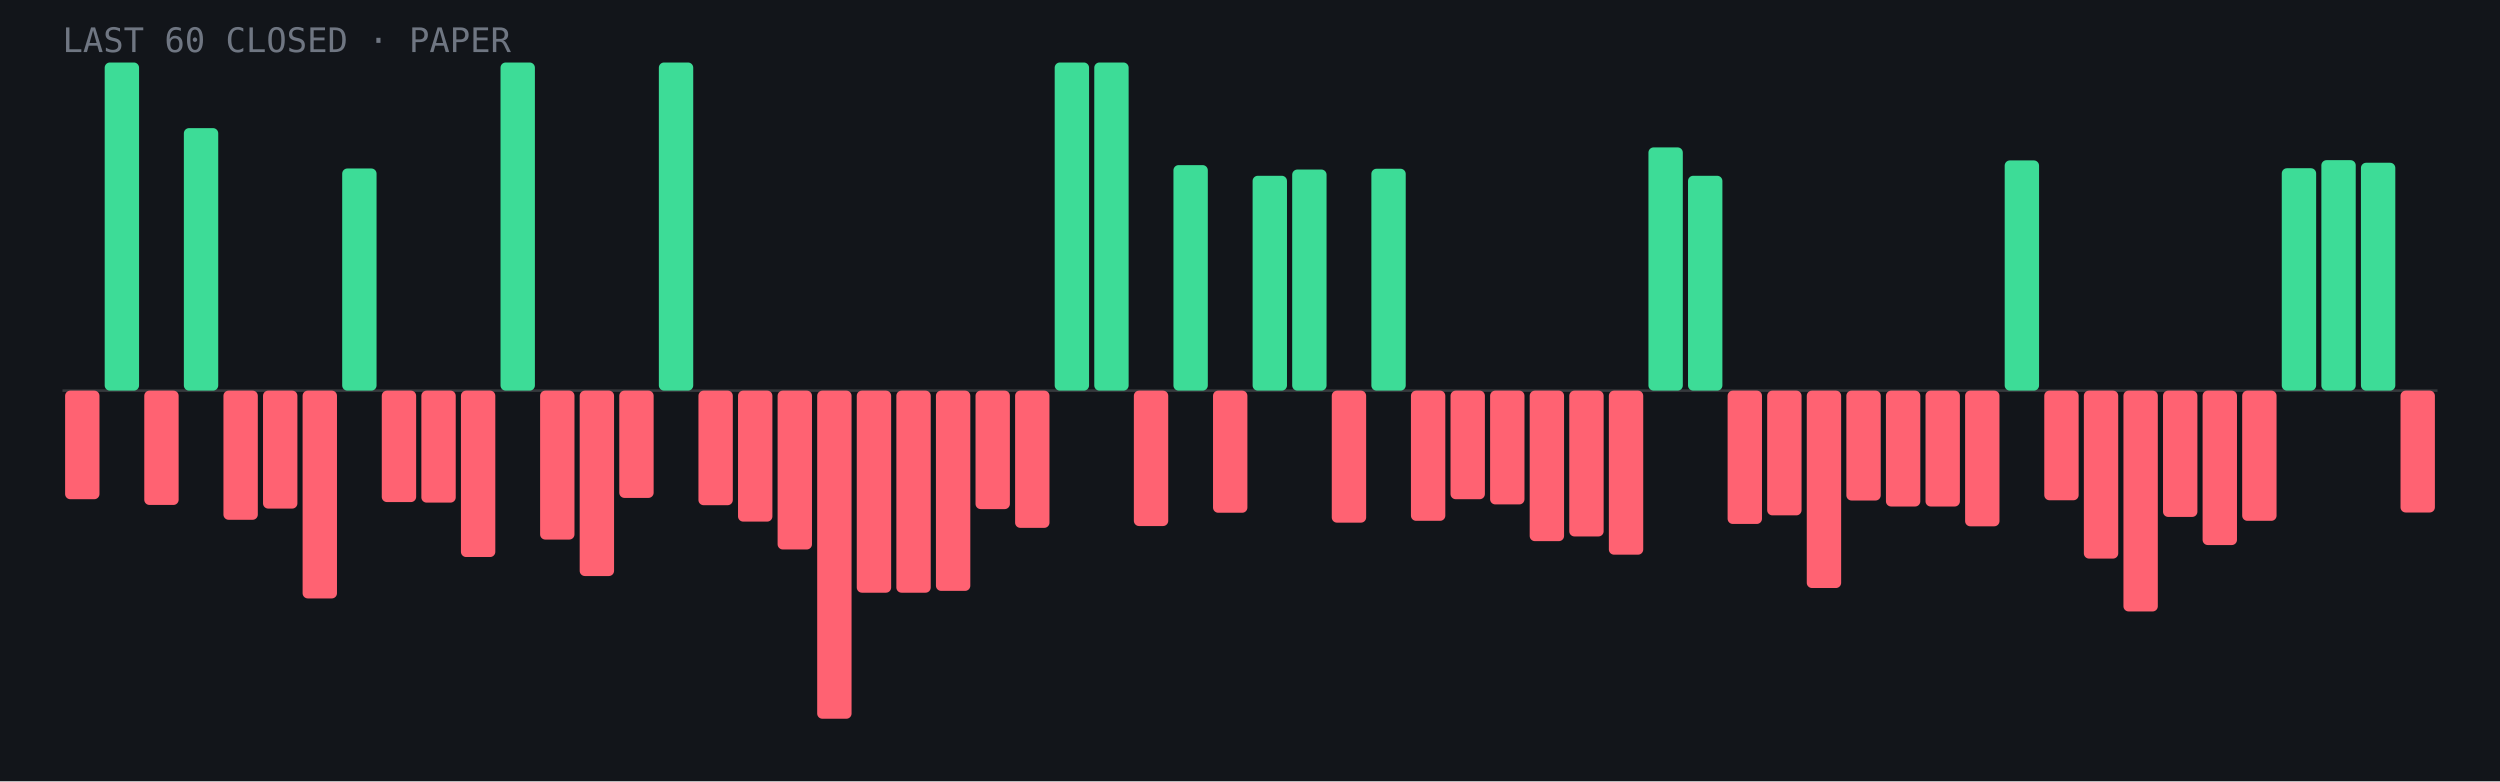
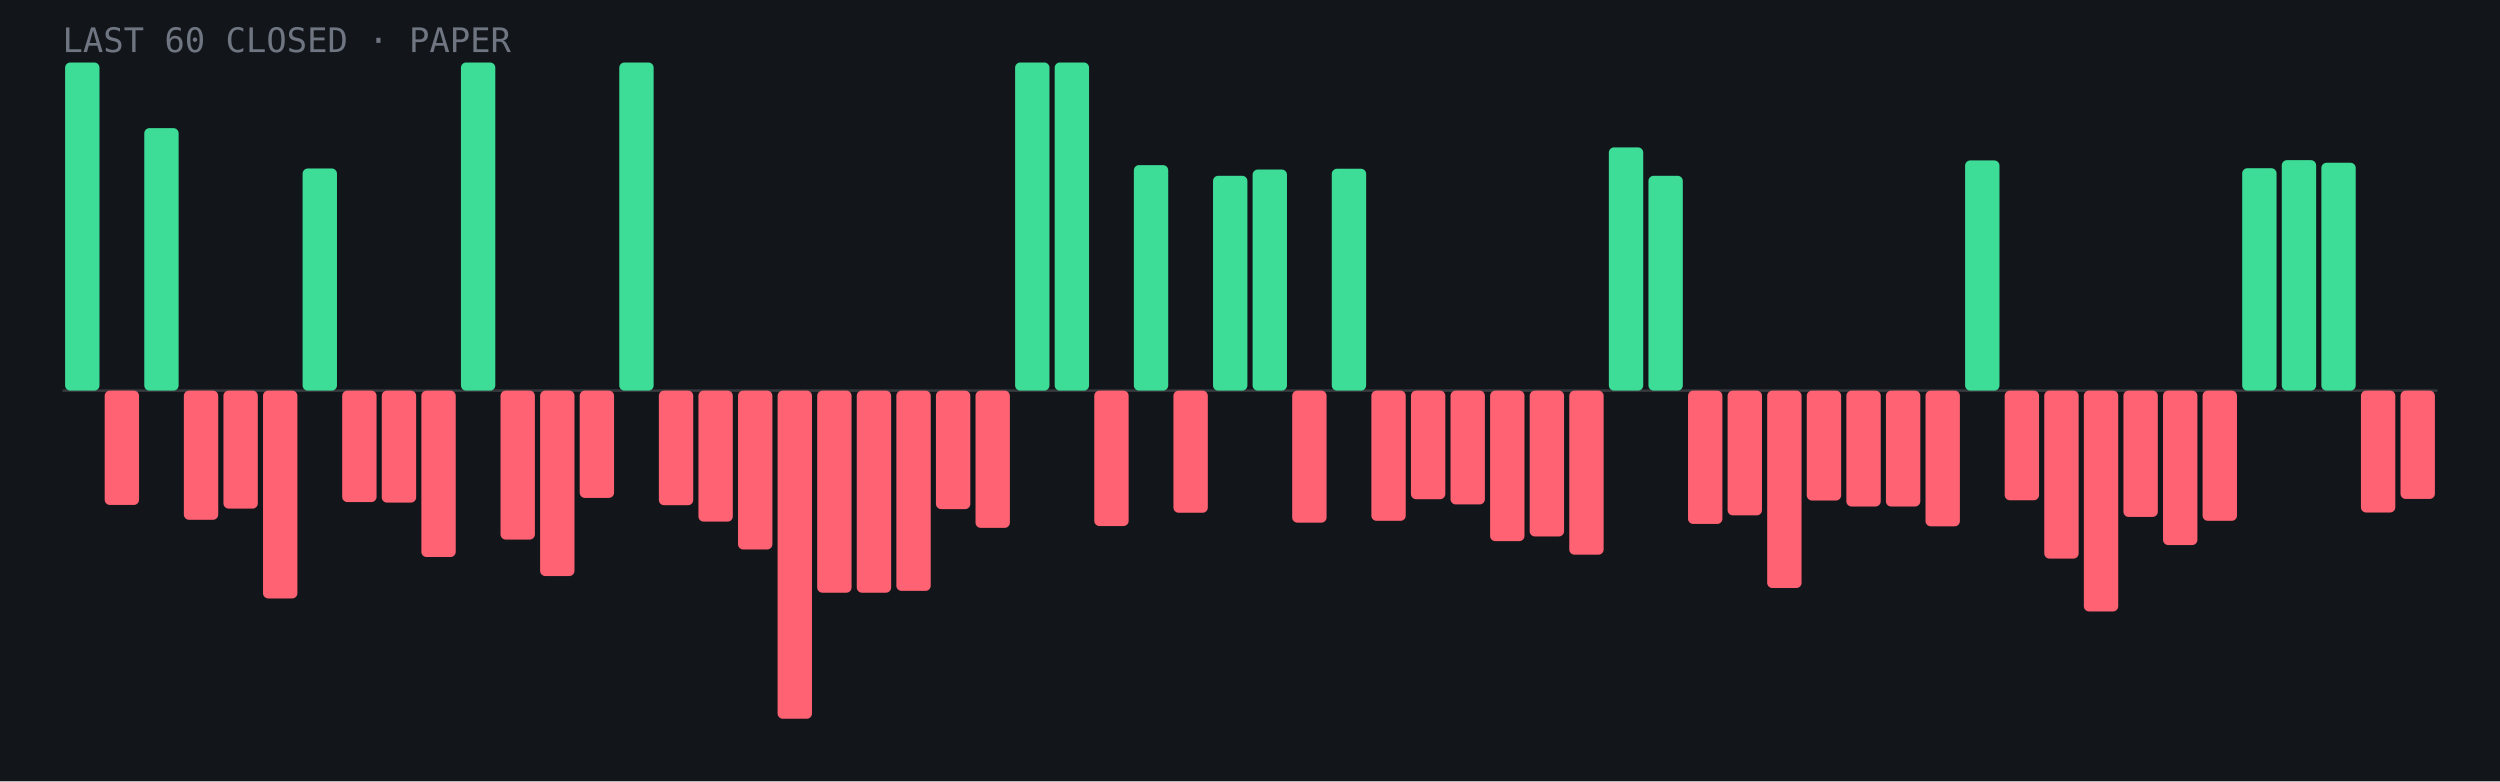
<svg xmlns="http://www.w3.org/2000/svg" viewBox="0 0 960 300" role="img" aria-label="Last 60 closed paper trades: 17 wins, 43 losses">
  <rect width="960" height="300" fill="#12151a" />
  <line x1="24" y1="150.0" x2="936" y2="150.0" stroke="#fff" stroke-opacity=".15" />
-   <rect x="25.0" y="150.0" width="13.2" height="41.7" rx="2" fill="#ff6272" />
-   <rect x="40.2" y="24.0" width="13.2" height="126.0" rx="2" fill="#3ddc97" />
-   <rect x="55.4" y="150.0" width="13.2" height="43.9" rx="2" fill="#ff6272" />
-   <rect x="70.6" y="49.2" width="13.2" height="100.8" rx="2" fill="#3ddc97" />
-   <rect x="85.8" y="150.0" width="13.2" height="49.6" rx="2" fill="#ff6272" />
-   <rect x="101.0" y="150.0" width="13.2" height="45.3" rx="2" fill="#ff6272" />
-   <rect x="116.2" y="150.0" width="13.2" height="79.8" rx="2" fill="#ff6272" />
-   <rect x="131.4" y="64.7" width="13.2" height="85.3" rx="2" fill="#3ddc97" />
-   <rect x="146.6" y="150.0" width="13.2" height="42.8" rx="2" fill="#ff6272" />
-   <rect x="161.8" y="150.0" width="13.2" height="43.0" rx="2" fill="#ff6272" />
-   <rect x="177.0" y="150.0" width="13.2" height="63.9" rx="2" fill="#ff6272" />
-   <rect x="192.2" y="24.0" width="13.2" height="126.0" rx="2" fill="#3ddc97" />
-   <rect x="207.4" y="150.0" width="13.2" height="57.2" rx="2" fill="#ff6272" />
-   <rect x="222.6" y="150.0" width="13.2" height="71.2" rx="2" fill="#ff6272" />
-   <rect x="237.8" y="150.0" width="13.2" height="41.2" rx="2" fill="#ff6272" />
-   <rect x="253.0" y="24.0" width="13.2" height="126.0" rx="2" fill="#3ddc97" />
-   <rect x="268.2" y="150.0" width="13.2" height="44.0" rx="2" fill="#ff6272" />
-   <rect x="283.4" y="150.0" width="13.2" height="50.3" rx="2" fill="#ff6272" />
-   <rect x="298.6" y="150.0" width="13.2" height="61.0" rx="2" fill="#ff6272" />
-   <rect x="313.8" y="150.0" width="13.2" height="126.0" rx="2" fill="#ff6272" />
+   <rect x="25.0" y="24.0" width="13.2" height="126.0" rx="2" fill="#3ddc97" />
+   <rect x="40.2" y="150.0" width="13.2" height="43.9" rx="2" fill="#ff6272" />
+   <rect x="55.4" y="49.2" width="13.2" height="100.8" rx="2" fill="#3ddc97" />
+   <rect x="70.6" y="150.0" width="13.2" height="49.6" rx="2" fill="#ff6272" />
+   <rect x="85.8" y="150.0" width="13.2" height="45.3" rx="2" fill="#ff6272" />
+   <rect x="101.0" y="150.0" width="13.2" height="79.8" rx="2" fill="#ff6272" />
+   <rect x="116.2" y="64.7" width="13.2" height="85.3" rx="2" fill="#3ddc97" />
+   <rect x="131.4" y="150.0" width="13.2" height="42.8" rx="2" fill="#ff6272" />
+   <rect x="146.6" y="150.0" width="13.2" height="43.0" rx="2" fill="#ff6272" />
+   <rect x="161.8" y="150.0" width="13.2" height="63.9" rx="2" fill="#ff6272" />
+   <rect x="177.0" y="24.0" width="13.2" height="126.0" rx="2" fill="#3ddc97" />
+   <rect x="192.2" y="150.0" width="13.2" height="57.2" rx="2" fill="#ff6272" />
+   <rect x="207.4" y="150.0" width="13.2" height="71.2" rx="2" fill="#ff6272" />
+   <rect x="222.6" y="150.0" width="13.2" height="41.2" rx="2" fill="#ff6272" />
+   <rect x="237.8" y="24.0" width="13.2" height="126.0" rx="2" fill="#3ddc97" />
+   <rect x="253.0" y="150.0" width="13.2" height="44.0" rx="2" fill="#ff6272" />
+   <rect x="268.2" y="150.0" width="13.2" height="50.3" rx="2" fill="#ff6272" />
+   <rect x="283.4" y="150.0" width="13.2" height="61.0" rx="2" fill="#ff6272" />
+   <rect x="298.6" y="150.0" width="13.2" height="126.0" rx="2" fill="#ff6272" />
+   <rect x="313.8" y="150.0" width="13.2" height="77.6" rx="2" fill="#ff6272" />
  <rect x="329.0" y="150.0" width="13.2" height="77.6" rx="2" fill="#ff6272" />
-   <rect x="344.2" y="150.0" width="13.2" height="77.6" rx="2" fill="#ff6272" />
-   <rect x="359.4" y="150.0" width="13.2" height="76.9" rx="2" fill="#ff6272" />
-   <rect x="374.6" y="150.0" width="13.2" height="45.5" rx="2" fill="#ff6272" />
-   <rect x="389.8" y="150.0" width="13.2" height="52.7" rx="2" fill="#ff6272" />
+   <rect x="344.2" y="150.0" width="13.2" height="76.9" rx="2" fill="#ff6272" />
+   <rect x="359.4" y="150.0" width="13.2" height="45.5" rx="2" fill="#ff6272" />
+   <rect x="374.6" y="150.0" width="13.2" height="52.7" rx="2" fill="#ff6272" />
+   <rect x="389.8" y="24.0" width="13.2" height="126.0" rx="2" fill="#3ddc97" />
  <rect x="405.0" y="24.0" width="13.2" height="126.0" rx="2" fill="#3ddc97" />
-   <rect x="420.2" y="24.0" width="13.2" height="126.0" rx="2" fill="#3ddc97" />
-   <rect x="435.4" y="150.0" width="13.2" height="52.0" rx="2" fill="#ff6272" />
-   <rect x="450.6" y="63.4" width="13.2" height="86.6" rx="2" fill="#3ddc97" />
-   <rect x="465.8" y="150.0" width="13.2" height="46.9" rx="2" fill="#ff6272" />
-   <rect x="481.0" y="67.5" width="13.2" height="82.5" rx="2" fill="#3ddc97" />
-   <rect x="496.2" y="65.1" width="13.2" height="84.9" rx="2" fill="#3ddc97" />
-   <rect x="511.4" y="150.0" width="13.2" height="50.7" rx="2" fill="#ff6272" />
-   <rect x="526.6" y="64.8" width="13.2" height="85.2" rx="2" fill="#3ddc97" />
-   <rect x="541.8" y="150.0" width="13.2" height="50.0" rx="2" fill="#ff6272" />
-   <rect x="557.0" y="150.0" width="13.2" height="41.7" rx="2" fill="#ff6272" />
-   <rect x="572.2" y="150.0" width="13.2" height="43.7" rx="2" fill="#ff6272" />
-   <rect x="587.4" y="150.0" width="13.2" height="57.8" rx="2" fill="#ff6272" />
-   <rect x="602.6" y="150.0" width="13.2" height="56.0" rx="2" fill="#ff6272" />
-   <rect x="617.8" y="150.0" width="13.2" height="63.0" rx="2" fill="#ff6272" />
-   <rect x="633.0" y="56.6" width="13.2" height="93.4" rx="2" fill="#3ddc97" />
-   <rect x="648.2" y="67.5" width="13.2" height="82.5" rx="2" fill="#3ddc97" />
-   <rect x="663.4" y="150.0" width="13.2" height="51.2" rx="2" fill="#ff6272" />
-   <rect x="678.6" y="150.0" width="13.2" height="47.9" rx="2" fill="#ff6272" />
-   <rect x="693.8" y="150.0" width="13.2" height="75.8" rx="2" fill="#ff6272" />
-   <rect x="709.0" y="150.0" width="13.2" height="42.2" rx="2" fill="#ff6272" />
+   <rect x="420.2" y="150.0" width="13.2" height="52.0" rx="2" fill="#ff6272" />
+   <rect x="435.4" y="63.4" width="13.2" height="86.6" rx="2" fill="#3ddc97" />
+   <rect x="450.6" y="150.0" width="13.2" height="46.9" rx="2" fill="#ff6272" />
+   <rect x="465.8" y="67.5" width="13.2" height="82.5" rx="2" fill="#3ddc97" />
+   <rect x="481.0" y="65.1" width="13.2" height="84.9" rx="2" fill="#3ddc97" />
+   <rect x="496.2" y="150.0" width="13.2" height="50.7" rx="2" fill="#ff6272" />
+   <rect x="511.4" y="64.8" width="13.2" height="85.2" rx="2" fill="#3ddc97" />
+   <rect x="526.6" y="150.0" width="13.2" height="50.0" rx="2" fill="#ff6272" />
+   <rect x="541.8" y="150.0" width="13.2" height="41.7" rx="2" fill="#ff6272" />
+   <rect x="557.0" y="150.0" width="13.2" height="43.7" rx="2" fill="#ff6272" />
+   <rect x="572.2" y="150.0" width="13.2" height="57.8" rx="2" fill="#ff6272" />
+   <rect x="587.4" y="150.0" width="13.2" height="56.0" rx="2" fill="#ff6272" />
+   <rect x="602.6" y="150.0" width="13.2" height="63.0" rx="2" fill="#ff6272" />
+   <rect x="617.8" y="56.6" width="13.2" height="93.4" rx="2" fill="#3ddc97" />
+   <rect x="633.0" y="67.5" width="13.2" height="82.5" rx="2" fill="#3ddc97" />
+   <rect x="648.2" y="150.0" width="13.2" height="51.2" rx="2" fill="#ff6272" />
+   <rect x="663.4" y="150.0" width="13.2" height="47.9" rx="2" fill="#ff6272" />
+   <rect x="678.6" y="150.0" width="13.2" height="75.8" rx="2" fill="#ff6272" />
+   <rect x="693.8" y="150.0" width="13.2" height="42.2" rx="2" fill="#ff6272" />
+   <rect x="709.0" y="150.0" width="13.2" height="44.5" rx="2" fill="#ff6272" />
  <rect x="724.2" y="150.0" width="13.2" height="44.5" rx="2" fill="#ff6272" />
-   <rect x="739.4" y="150.0" width="13.2" height="44.5" rx="2" fill="#ff6272" />
-   <rect x="754.6" y="150.0" width="13.2" height="52.1" rx="2" fill="#ff6272" />
-   <rect x="769.8" y="61.6" width="13.2" height="88.4" rx="2" fill="#3ddc97" />
-   <rect x="785.0" y="150.0" width="13.2" height="42.1" rx="2" fill="#ff6272" />
-   <rect x="800.2" y="150.0" width="13.2" height="64.5" rx="2" fill="#ff6272" />
-   <rect x="815.4" y="150.0" width="13.2" height="84.8" rx="2" fill="#ff6272" />
-   <rect x="830.6" y="150.0" width="13.2" height="48.5" rx="2" fill="#ff6272" />
-   <rect x="845.8" y="150.0" width="13.2" height="59.3" rx="2" fill="#ff6272" />
-   <rect x="861.0" y="150.0" width="13.2" height="50.0" rx="2" fill="#ff6272" />
-   <rect x="876.2" y="64.6" width="13.2" height="85.4" rx="2" fill="#3ddc97" />
-   <rect x="891.4" y="61.5" width="13.2" height="88.5" rx="2" fill="#3ddc97" />
-   <rect x="906.6" y="62.5" width="13.2" height="87.5" rx="2" fill="#3ddc97" />
-   <rect x="921.8" y="150.0" width="13.2" height="46.8" rx="2" fill="#ff6272" />
+   <rect x="739.4" y="150.0" width="13.2" height="52.1" rx="2" fill="#ff6272" />
+   <rect x="754.6" y="61.6" width="13.2" height="88.4" rx="2" fill="#3ddc97" />
+   <rect x="769.8" y="150.0" width="13.2" height="42.1" rx="2" fill="#ff6272" />
+   <rect x="785.0" y="150.0" width="13.2" height="64.5" rx="2" fill="#ff6272" />
+   <rect x="800.2" y="150.0" width="13.2" height="84.8" rx="2" fill="#ff6272" />
+   <rect x="815.4" y="150.0" width="13.2" height="48.5" rx="2" fill="#ff6272" />
+   <rect x="830.6" y="150.0" width="13.2" height="59.3" rx="2" fill="#ff6272" />
+   <rect x="845.8" y="150.0" width="13.2" height="50.0" rx="2" fill="#ff6272" />
+   <rect x="861.0" y="64.6" width="13.2" height="85.4" rx="2" fill="#3ddc97" />
+   <rect x="876.2" y="61.5" width="13.2" height="88.5" rx="2" fill="#3ddc97" />
+   <rect x="891.4" y="62.5" width="13.2" height="87.5" rx="2" fill="#3ddc97" />
+   <rect x="906.6" y="150.0" width="13.2" height="46.8" rx="2" fill="#ff6272" />
+   <rect x="921.8" y="150.0" width="13.2" height="41.6" rx="2" fill="#ff6272" />
  <text x="24" y="20" font-family="JetBrains Mono,monospace" font-size="13" fill="#6f7682">LAST 60 CLOSED · PAPER</text>
</svg>
